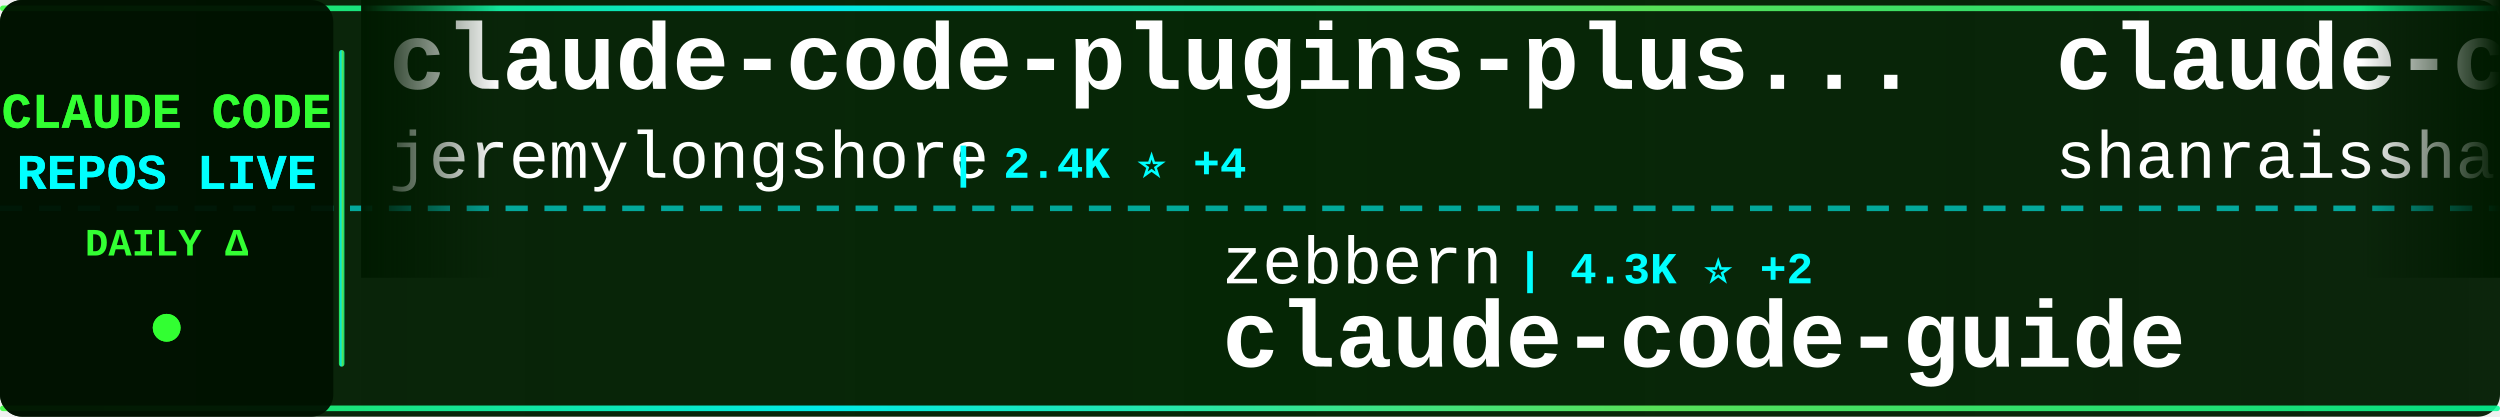
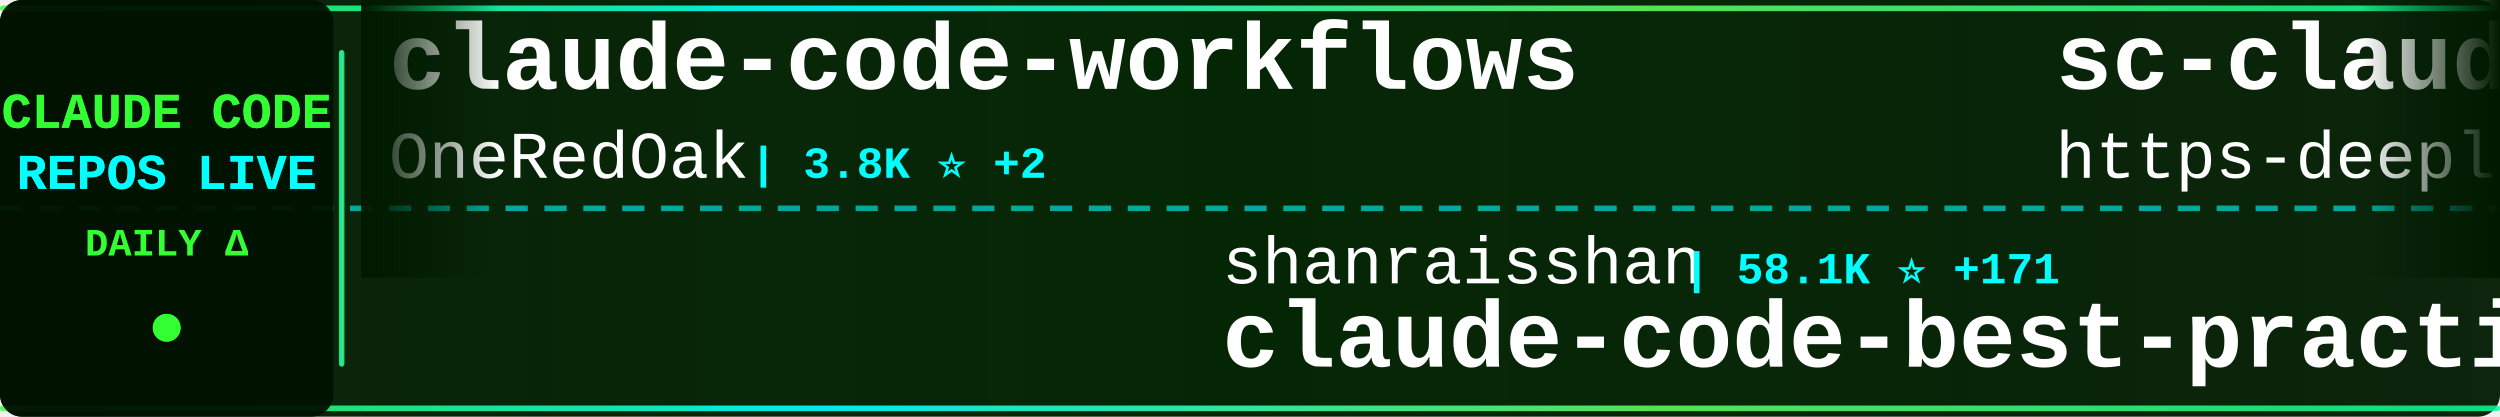
<svg xmlns="http://www.w3.org/2000/svg" width="900" height="150">
  <defs>
    <linearGradient id="tickerBg" x1="0%" y1="0%" x2="100%" y2="0%">
      <stop offset="0%" style="stop-color:#001a00;stop-opacity:0.95" />
      <stop offset="50%" style="stop-color:#002200;stop-opacity:0.98" />
      <stop offset="100%" style="stop-color:#001a00;stop-opacity:0.95" />
    </linearGradient>
    <linearGradient id="borderGrad" x1="0%" y1="0%" x2="100%" y2="0%">
      <stop offset="0%" style="stop-color:#33ff33;stop-opacity:0.85">
        <animate attributeName="stop-opacity" values="0.85;1;0.85" dur="2s" repeatCount="indefinite" />
      </stop>
      <stop offset="33%" style="stop-color:#00ffff;stop-opacity:0.9">
        <animate attributeName="stop-opacity" values="0.9;1;0.9" dur="2.2s" repeatCount="indefinite" />
      </stop>
      <stop offset="66%" style="stop-color:#66ff66;stop-opacity:0.85">
        <animate attributeName="stop-opacity" values="0.85;1;0.85" dur="1.8s" repeatCount="indefinite" />
      </stop>
      <stop offset="100%" style="stop-color:#00ff99;stop-opacity:0.85">
        <animate attributeName="stop-opacity" values="0.85;1;0.85" dur="2s" repeatCount="indefinite" />
      </stop>
    </linearGradient>
    <filter id="textGlow">
      <feGaussianBlur stdDeviation="0.1" result="coloredBlur" />
      <feMerge>
        <feMergeNode in="coloredBlur" />
        <feMergeNode in="SourceGraphic" />
      </feMerge>
    </filter>
    <filter id="metricGlow">
      <feGaussianBlur stdDeviation="0.2" result="coloredBlur" />
      <feMerge>
        <feMergeNode in="coloredBlur" />
        <feMergeNode in="SourceGraphic" />
      </feMerge>
    </filter>
    <linearGradient id="leftFade" x1="0%" y1="0%" x2="100%" y2="0%">
      <stop offset="0%" style="stop-color:#001a00;stop-opacity:1" />
      <stop offset="100%" style="stop-color:#001a00;stop-opacity:0" />
    </linearGradient>
    <linearGradient id="rightFade" x1="0%" y1="0%" x2="100%" y2="0%">
      <stop offset="0%" style="stop-color:#001a00;stop-opacity:0" />
      <stop offset="100%" style="stop-color:#001a00;stop-opacity:1" />
    </linearGradient>
  </defs>
  <rect width="900" height="150" fill="url(#tickerBg)" rx="8" />
  <rect x="0" y="2" width="900" height="2" fill="url(#borderGrad)" rx="1" />
  <rect x="0" y="146" width="900" height="2" fill="url(#borderGrad)" rx="1" />
  <line x1="0" y1="75" x2="900" y2="75" stroke="#00ffff" stroke-width="2" stroke-dasharray="8 6" opacity="0.6" />
  <rect x="0" y="0" width="120" height="150" fill="#001100" opacity="0.95" rx="8" />
  <text x="60" y="46" font-family="'Courier New', monospace" font-size="18" font-weight="bold" fill="#33ff33" text-anchor="middle" filter="url(#textGlow)">
    CLAUDE CODE
  </text>
  <text x="60" y="68" font-family="'Courier New', monospace" font-size="18" font-weight="bold" fill="#00ffff" text-anchor="middle" filter="url(#textGlow)">
    REPOS LIVE
  </text>
  <text x="60" y="92" font-family="'Courier New', monospace" font-size="14" font-weight="bold" fill="#33ff33" text-anchor="middle">
    DAILY Δ
  </text>
  <circle cx="60" cy="118" r="5" fill="#33ff33" filter="url(#metricGlow)">
    <animate attributeName="r" values="4;6;4" dur="1.5s" repeatCount="indefinite" />
    <animate attributeName="opacity" values="0.6;1;0.6" dur="1.5s" repeatCount="indefinite" />
  </circle>
  <rect x="122" y="18" width="2" height="114" fill="url(#borderGrad)" rx="1" />
  <clipPath id="tickerClip">
    <rect x="130" y="0" width="770" height="150" />
  </clipPath>
  <g clip-path="url(#tickerClip)">
    <g id="tickerItems">
      <animateTransform attributeName="transform" attributeType="XML" type="translate" from="0 0" to="-3000 0" dur="54s" repeatCount="indefinite" />
      <g transform="translate(0, 0)">
-         <text x="140" y="32" font-family="'Courier New', monospace" font-size="34" font-weight="bold" fill="#ffffff">claude-code-plugins-plus...</text>
-         <text x="140" y="64" font-family="'Courier New', monospace" font-size="24" font-weight="normal" fill="#ffffff" opacity="1.0">jeremylongshore</text>
-         <text x="342" y="64" font-family="'Courier New', monospace" font-size="16" font-weight="bold" fill="#00ffff"> | 2.4K ⭐ +4</text>
+         <text x="140" y="32" font-family="'Courier New', monospace" font-size="34" font-weight="bold" fill="#ffffff">claude-code-workflows</text>
+         <text x="140" y="64" font-family="'Courier New', monospace" font-size="24" font-weight="normal" fill="#ffffff" opacity="1.0">OneRedOak</text>
+         <text x="270" y="64" font-family="'Courier New', monospace" font-size="16" font-weight="bold" fill="#00ffff"> | 3.8K ⭐ +2</text>
      </g>
      <g transform="translate(300, 0)">
-         <text x="140" y="102" font-family="'Courier New', monospace" font-size="24" font-weight="normal" fill="#ffffff" opacity="1.0">zebbern</text>
-         <text x="246" y="102" font-family="'Courier New', monospace" font-size="16" font-weight="bold" fill="#00ffff"> | 4.3K ⭐ +2</text>
-         <text x="140" y="132" font-family="'Courier New', monospace" font-size="34" font-weight="bold" fill="#ffffff">claude-code-guide</text>
+         <text x="140" y="102" font-family="'Courier New', monospace" font-size="24" font-weight="normal" fill="#ffffff" opacity="1.0">shanraisshan</text>
+         <text x="306" y="102" font-family="'Courier New', monospace" font-size="16" font-weight="bold" fill="#00ffff"> | 58.1K ⭐ +171</text>
+         <text x="140" y="132" font-family="'Courier New', monospace" font-size="34" font-weight="bold" fill="#ffffff">claude-code-best-practic...</text>
      </g>
      <g transform="translate(600, 0)">
-         <text x="140" y="32" font-family="'Courier New', monospace" font-size="34" font-weight="bold" fill="#ffffff">claude-code-best-practic...</text>
-         <text x="140" y="64" font-family="'Courier New', monospace" font-size="24" font-weight="normal" fill="#ffffff" opacity="1.0">shanraisshan</text>
-         <text x="306" y="64" font-family="'Courier New', monospace" font-size="16" font-weight="bold" fill="#00ffff"> | 58.1K ⭐ +168</text>
+         <text x="140" y="32" font-family="'Courier New', monospace" font-size="34" font-weight="bold" fill="#ffffff">sc-claude-code-files</text>
+         <text x="140" y="64" font-family="'Courier New', monospace" font-size="24" font-weight="normal" fill="#ffffff" opacity="1.0">https-deeplearning-ai</text>
+         <text x="414" y="64" font-family="'Courier New', monospace" font-size="16" font-weight="bold" fill="#00ffff"> | 531 ⭐ +3</text>
      </g>
      <g transform="translate(900, 0)">
-         <text x="140" y="102" font-family="'Courier New', monospace" font-size="24" font-weight="normal" fill="#ffffff" opacity="1.0">alirezarezvani</text>
-         <text x="330" y="102" font-family="'Courier New', monospace" font-size="16" font-weight="bold" fill="#00ffff"> | 18.3K ⭐ +97</text>
-         <text x="140" y="132" font-family="'Courier New', monospace" font-size="34" font-weight="bold" fill="#ffffff">claude-skills</text>
+         <text x="140" y="102" font-family="'Courier New', monospace" font-size="24" font-weight="normal" fill="#ffffff" opacity="1.0">catlog22</text>
+         <text x="258" y="102" font-family="'Courier New', monospace" font-size="16" font-weight="bold" fill="#00ffff"> | 2.1K ⭐ +6</text>
+         <text x="140" y="132" font-family="'Courier New', monospace" font-size="34" font-weight="bold" fill="#ffffff">Claude-Code-Workflow</text>
      </g>
      <g transform="translate(1200, 0)">
-         <text x="140" y="32" font-family="'Courier New', monospace" font-size="34" font-weight="bold" fill="#ffffff">collection-claude-code-s...</text>
-         <text x="140" y="64" font-family="'Courier New', monospace" font-size="24" font-weight="normal" fill="#ffffff" opacity="1.0">chauncygu</text>
-         <text x="270" y="64" font-family="'Courier New', monospace" font-size="16" font-weight="bold" fill="#00ffff"> | 2.6K ⭐ +1</text>
+         <text x="140" y="32" font-family="'Courier New', monospace" font-size="34" font-weight="bold" fill="#ffffff">claude-code-spec-workflo...</text>
+         <text x="140" y="64" font-family="'Courier New', monospace" font-size="24" font-weight="normal" fill="#ffffff" opacity="1.0">Pimzino</text>
+         <text x="246" y="64" font-family="'Courier New', monospace" font-size="16" font-weight="bold" fill="#00ffff"> | 3.8K ⭐ +2</text>
      </g>
      <g transform="translate(1500, 0)">
-         <text x="140" y="102" font-family="'Courier New', monospace" font-size="24" font-weight="normal" fill="#ffffff" opacity="1.0">pengchengneo</text>
-         <text x="306" y="102" font-family="'Courier New', monospace" font-size="16" font-weight="bold" fill="#00ffff"> | 1.5K ⭐ +3</text>
-         <text x="140" y="132" font-family="'Courier New', monospace" font-size="34" font-weight="bold" fill="#ffffff">Claude-Code</text>
+         <text x="140" y="102" font-family="'Courier New', monospace" font-size="24" font-weight="normal" fill="#ffffff" opacity="1.0">repowise-dev</text>
+         <text x="306" y="102" font-family="'Courier New', monospace" font-size="16" font-weight="bold" fill="#00ffff"> | 1.1K ⭐ +3</text>
+         <text x="140" y="132" font-family="'Courier New', monospace" font-size="34" font-weight="bold" fill="#ffffff">claude-code-prompts</text>
      </g>
      <g transform="translate(1800, 0)">
-         <text x="140" y="32" font-family="'Courier New', monospace" font-size="34" font-weight="bold" fill="#ffffff">claude-code-sub-agents</text>
-         <text x="140" y="64" font-family="'Courier New', monospace" font-size="24" font-weight="normal" fill="#ffffff" opacity="1.0">lst97</text>
-         <text x="222" y="64" font-family="'Courier New', monospace" font-size="16" font-weight="bold" fill="#00ffff"> | 1.6K ⭐ +1</text>
+         <text x="140" y="32" font-family="'Courier New', monospace" font-size="34" font-weight="bold" fill="#ffffff">claude-code-webui</text>
+         <text x="140" y="64" font-family="'Courier New', monospace" font-size="24" font-weight="normal" fill="#ffffff" opacity="1.0">sugyan</text>
+         <text x="234" y="64" font-family="'Courier New', monospace" font-size="16" font-weight="bold" fill="#00ffff"> | 1.1K ⭐</text>
      </g>
      <g transform="translate(2100, 0)">
-         <text x="140" y="102" font-family="'Courier New', monospace" font-size="24" font-weight="normal" fill="#ffffff" opacity="1.0">Alishahryar1</text>
-         <text x="306" y="102" font-family="'Courier New', monospace" font-size="16" font-weight="bold" fill="#00ffff"> | 35.1K ⭐ +221</text>
-         <text x="140" y="132" font-family="'Courier New', monospace" font-size="34" font-weight="bold" fill="#ffffff">free-claude-code</text>
+         <text x="140" y="102" font-family="'Courier New', monospace" font-size="24" font-weight="normal" fill="#ffffff" opacity="1.0">nicedreamzapp</text>
+         <text x="318" y="102" font-family="'Courier New', monospace" font-size="16" font-weight="bold" fill="#00ffff"> | 2.8K ⭐ +26</text>
+         <text x="140" y="132" font-family="'Courier New', monospace" font-size="34" font-weight="bold" fill="#ffffff">claude-code-local</text>
      </g>
      <g transform="translate(2400, 0)">
-         <text x="140" y="32" font-family="'Courier New', monospace" font-size="34" font-weight="bold" fill="#ffffff">awesome-claude-code</text>
-         <text x="140" y="64" font-family="'Courier New', monospace" font-size="24" font-weight="normal" fill="#ffffff" opacity="1.0">jqueryscript</text>
-         <text x="306" y="64" font-family="'Courier New', monospace" font-size="16" font-weight="bold" fill="#00ffff"> | 424 ⭐ +1</text>
+         <text x="140" y="32" font-family="'Courier New', monospace" font-size="34" font-weight="bold" fill="#ffffff">Claude-Code</text>
+         <text x="140" y="64" font-family="'Courier New', monospace" font-size="24" font-weight="normal" fill="#ffffff" opacity="1.0">pengchengneo</text>
+         <text x="306" y="64" font-family="'Courier New', monospace" font-size="16" font-weight="bold" fill="#00ffff"> | 1.5K ⭐ +4</text>
      </g>
      <g transform="translate(2700, 0)">
-         <text x="140" y="102" font-family="'Courier New', monospace" font-size="24" font-weight="normal" fill="#ffffff" opacity="1.0">anthropics</text>
-         <text x="282" y="102" font-family="'Courier New', monospace" font-size="16" font-weight="bold" fill="#00ffff"> | 152.1K ⭐ +521</text>
-         <text x="140" y="132" font-family="'Courier New', monospace" font-size="34" font-weight="bold" fill="#ffffff">skills</text>
+         <text x="140" y="102" font-family="'Courier New', monospace" font-size="24" font-weight="normal" fill="#ffffff" opacity="1.0">chauncygu</text>
+         <text x="270" y="102" font-family="'Courier New', monospace" font-size="16" font-weight="bold" fill="#00ffff"> | 2.6K ⭐ +2</text>
+         <text x="140" y="132" font-family="'Courier New', monospace" font-size="34" font-weight="bold" fill="#ffffff">collection-claude-code-s...</text>
      </g>
      <g transform="translate(3000, 0)">
-         <text x="140" y="32" font-family="'Courier New', monospace" font-size="34" font-weight="bold" fill="#ffffff">claude-code-plugins-plus...</text>
-         <text x="140" y="64" font-family="'Courier New', monospace" font-size="24" font-weight="normal" fill="#ffffff" opacity="1.0">jeremylongshore</text>
-         <text x="342" y="64" font-family="'Courier New', monospace" font-size="16" font-weight="bold" fill="#00ffff"> | 2.4K ⭐ +4</text>
+         <text x="140" y="32" font-family="'Courier New', monospace" font-size="34" font-weight="bold" fill="#ffffff">claude-code-workflows</text>
+         <text x="140" y="64" font-family="'Courier New', monospace" font-size="24" font-weight="normal" fill="#ffffff" opacity="1.0">OneRedOak</text>
+         <text x="270" y="64" font-family="'Courier New', monospace" font-size="16" font-weight="bold" fill="#00ffff"> | 3.8K ⭐ +2</text>
      </g>
      <g transform="translate(3300, 0)">
-         <text x="140" y="102" font-family="'Courier New', monospace" font-size="24" font-weight="normal" fill="#ffffff" opacity="1.0">zebbern</text>
-         <text x="246" y="102" font-family="'Courier New', monospace" font-size="16" font-weight="bold" fill="#00ffff"> | 4.3K ⭐ +2</text>
-         <text x="140" y="132" font-family="'Courier New', monospace" font-size="34" font-weight="bold" fill="#ffffff">claude-code-guide</text>
+         <text x="140" y="102" font-family="'Courier New', monospace" font-size="24" font-weight="normal" fill="#ffffff" opacity="1.0">shanraisshan</text>
+         <text x="306" y="102" font-family="'Courier New', monospace" font-size="16" font-weight="bold" fill="#00ffff"> | 58.1K ⭐ +171</text>
+         <text x="140" y="132" font-family="'Courier New', monospace" font-size="34" font-weight="bold" fill="#ffffff">claude-code-best-practic...</text>
      </g>
      <g transform="translate(3600, 0)">
-         <text x="140" y="32" font-family="'Courier New', monospace" font-size="34" font-weight="bold" fill="#ffffff">claude-code-best-practic...</text>
-         <text x="140" y="64" font-family="'Courier New', monospace" font-size="24" font-weight="normal" fill="#ffffff" opacity="1.0">shanraisshan</text>
-         <text x="306" y="64" font-family="'Courier New', monospace" font-size="16" font-weight="bold" fill="#00ffff"> | 58.1K ⭐ +168</text>
+         <text x="140" y="32" font-family="'Courier New', monospace" font-size="34" font-weight="bold" fill="#ffffff">sc-claude-code-files</text>
+         <text x="140" y="64" font-family="'Courier New', monospace" font-size="24" font-weight="normal" fill="#ffffff" opacity="1.0">https-deeplearning-ai</text>
+         <text x="414" y="64" font-family="'Courier New', monospace" font-size="16" font-weight="bold" fill="#00ffff"> | 531 ⭐ +3</text>
      </g>
      <g transform="translate(3900, 0)">
-         <text x="140" y="102" font-family="'Courier New', monospace" font-size="24" font-weight="normal" fill="#ffffff" opacity="1.0">alirezarezvani</text>
-         <text x="330" y="102" font-family="'Courier New', monospace" font-size="16" font-weight="bold" fill="#00ffff"> | 18.3K ⭐ +97</text>
-         <text x="140" y="132" font-family="'Courier New', monospace" font-size="34" font-weight="bold" fill="#ffffff">claude-skills</text>
+         <text x="140" y="102" font-family="'Courier New', monospace" font-size="24" font-weight="normal" fill="#ffffff" opacity="1.0">catlog22</text>
+         <text x="258" y="102" font-family="'Courier New', monospace" font-size="16" font-weight="bold" fill="#00ffff"> | 2.1K ⭐ +6</text>
+         <text x="140" y="132" font-family="'Courier New', monospace" font-size="34" font-weight="bold" fill="#ffffff">Claude-Code-Workflow</text>
      </g>
    </g>
  </g>
  <rect x="130" y="0" width="50" height="100" fill="url(#leftFade)" />
  <rect x="850" y="0" width="50" height="100" fill="url(#rightFade)" />
</svg>
